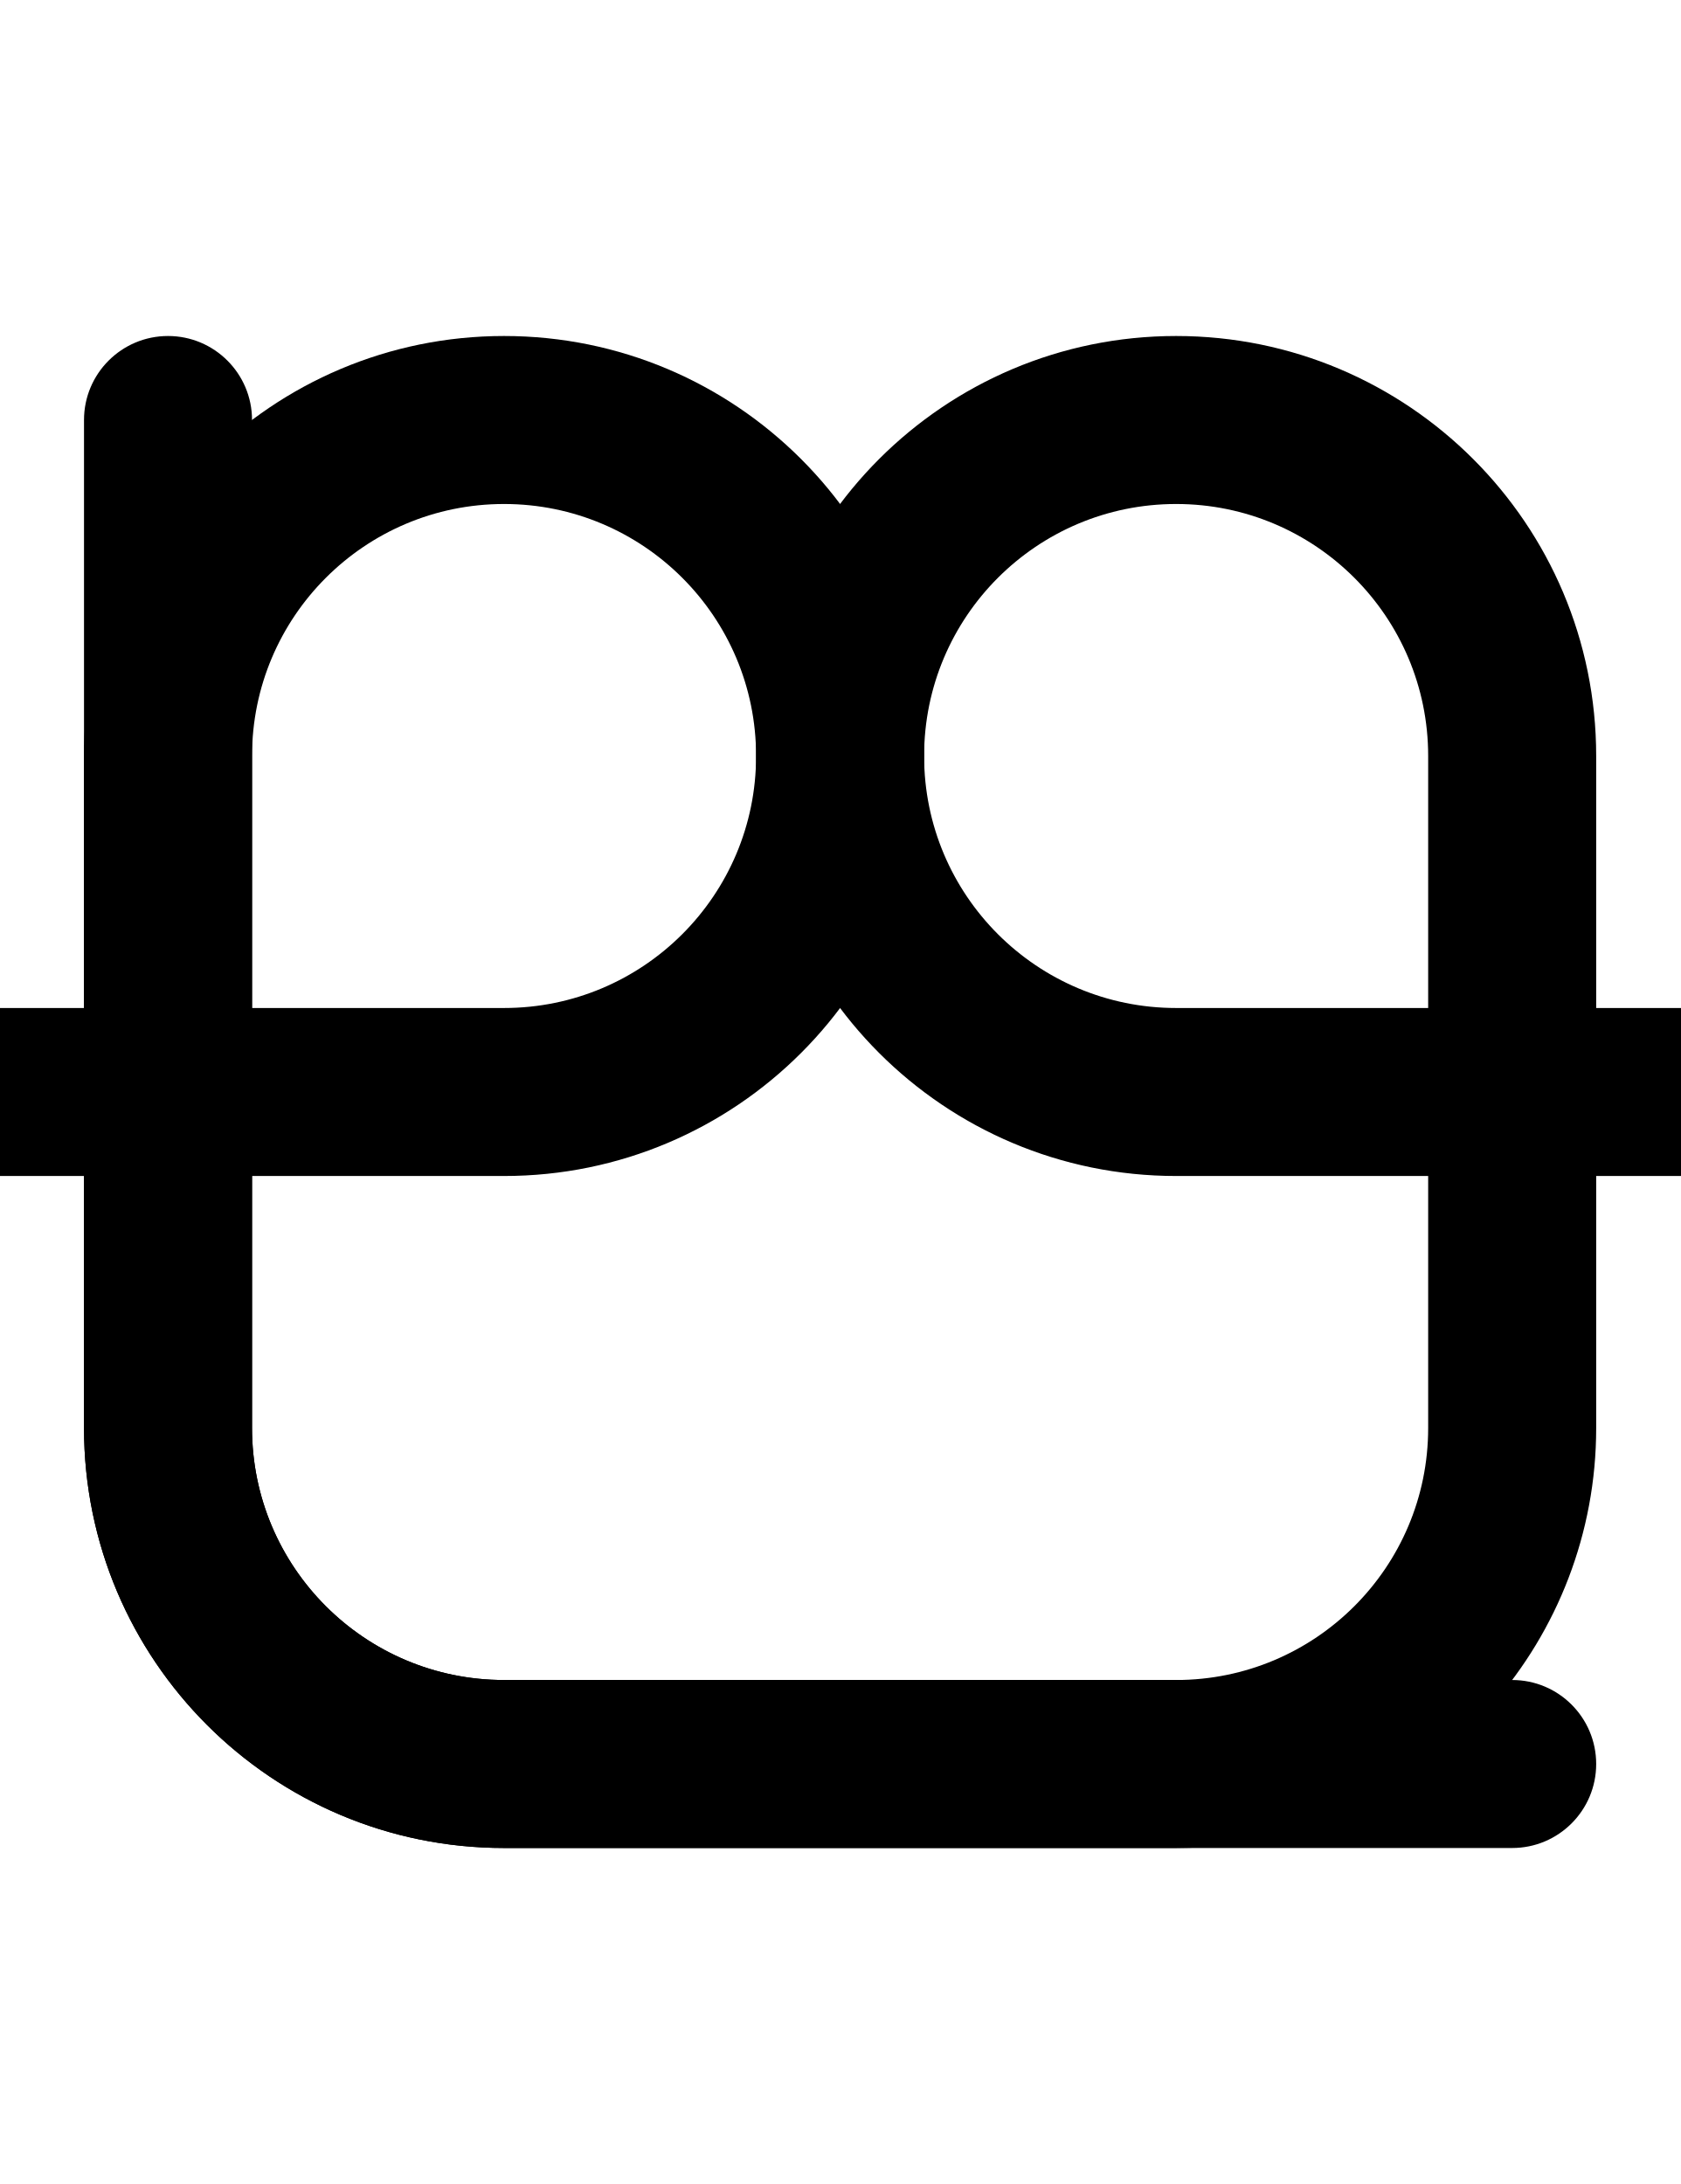
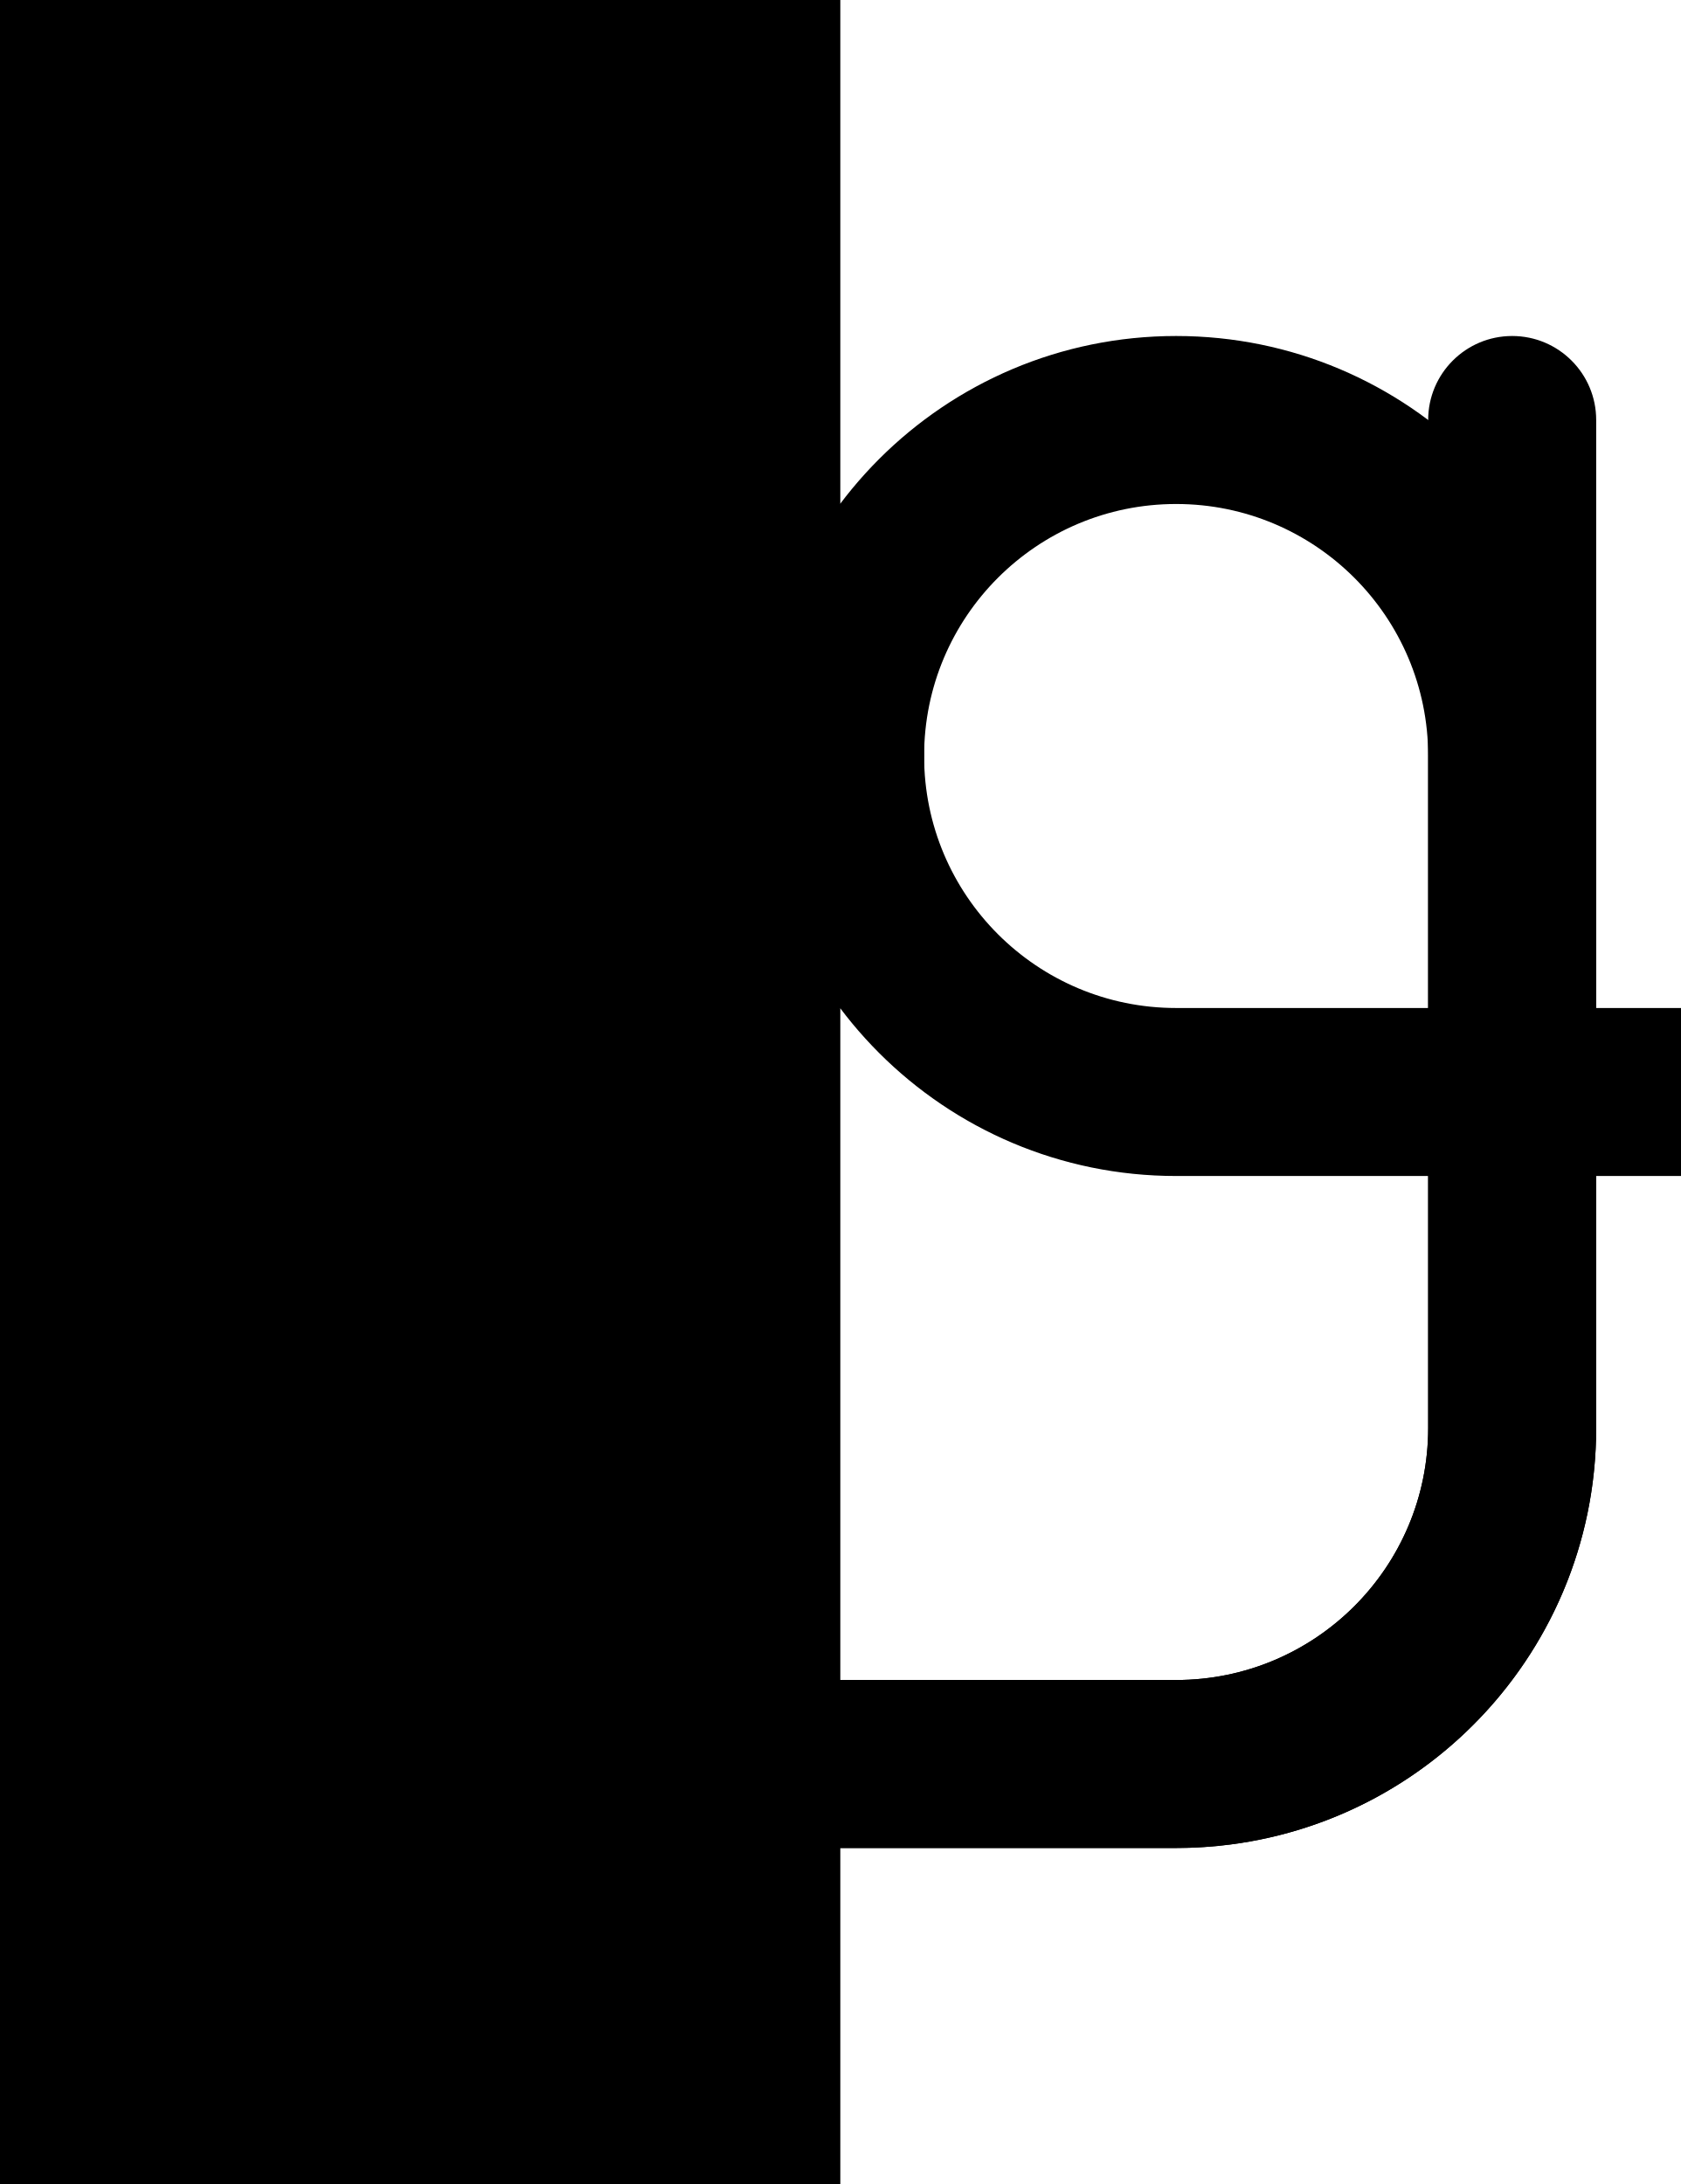
<svg xmlns="http://www.w3.org/2000/svg" width="500" height="650">
  <path d="M 50 100 A 25 25 0 0 0 25 125 L 25 425 A 125 125 0 0 0 150 550 L 350 550 A 125 125 0 0 0 366.316 548.93 A 125 125 0 0 0 475 425 L 475 350 L 500 350 A 25 25 0 0 0 525 325 A 25 25 0 0 0 500 300 L 475 300 L 475 225 A 125 125 0 0 0 350 100 A 125 125 0 0 0 225 225 A 125 125 0 0 0 350 350 L 425 350 L 425 425 A 75 75 0 0 1 350 500 L 150 500 A 75 75 0 0 1 75 425 L 75 125 A 25 25 0 0 0 50 100 z M 350 150 A 75 75 0 0 1 425 225 L 425 300 L 350 300 A 75 75 0 0 1 275 225 A 75 75 0 0 1 350 150 z " />
-   <path d="M 150,550 A 125,125 0 0 1 25,425 V 350 H 0 A 25,25 0 0 1 -25,325 25,25 0 0 1 0,300 H 25 V 225 A 125,125 0 0 1 150,100 125,125 0 0 1 275,225 125,125 0 0 1 150,350 H 75 v 75 a 75,75 0 0 0 75,75 h 300 a 25,25 0 0 1 25,25 25,25 0 0 1 -25,25 z M 75,300 h 75 a 75,75 0 0 0 75,-75 75,75 0 0 0 -75,-75 75,75 0 0 0 -75,75 z" />
+   <path d="M 150,550 A 125,125 0 0 1 25,425 V 350 H 0 A 25,25 0 0 1 -25,325 25,25 0 0 1 0,300 H 25 V 225 A 125,125 0 0 1 150,100 125,125 0 0 1 275,225 125,125 0 0 1 150,350 H 75 v 75 a 75,75 0 0 0 75,75 h 200 a 75,75 0 0 0 75,-75 V 125 a 25,25 0 0 1 25,-25 25,25 0 0 1 25,25 V 425 A 125,125 0 0 1 350,550 Z M 75,300 h 75 a 75,75 0 0 0 75,-75 75,75 0 0 0 -75,-75 75,75 0 0 0 -75,75 z" />
+   <rect x="0" y="0" width="250" height="650" style="" />
+   <rect x="0" y="0" width="250" height="650" style="" />
</svg>
